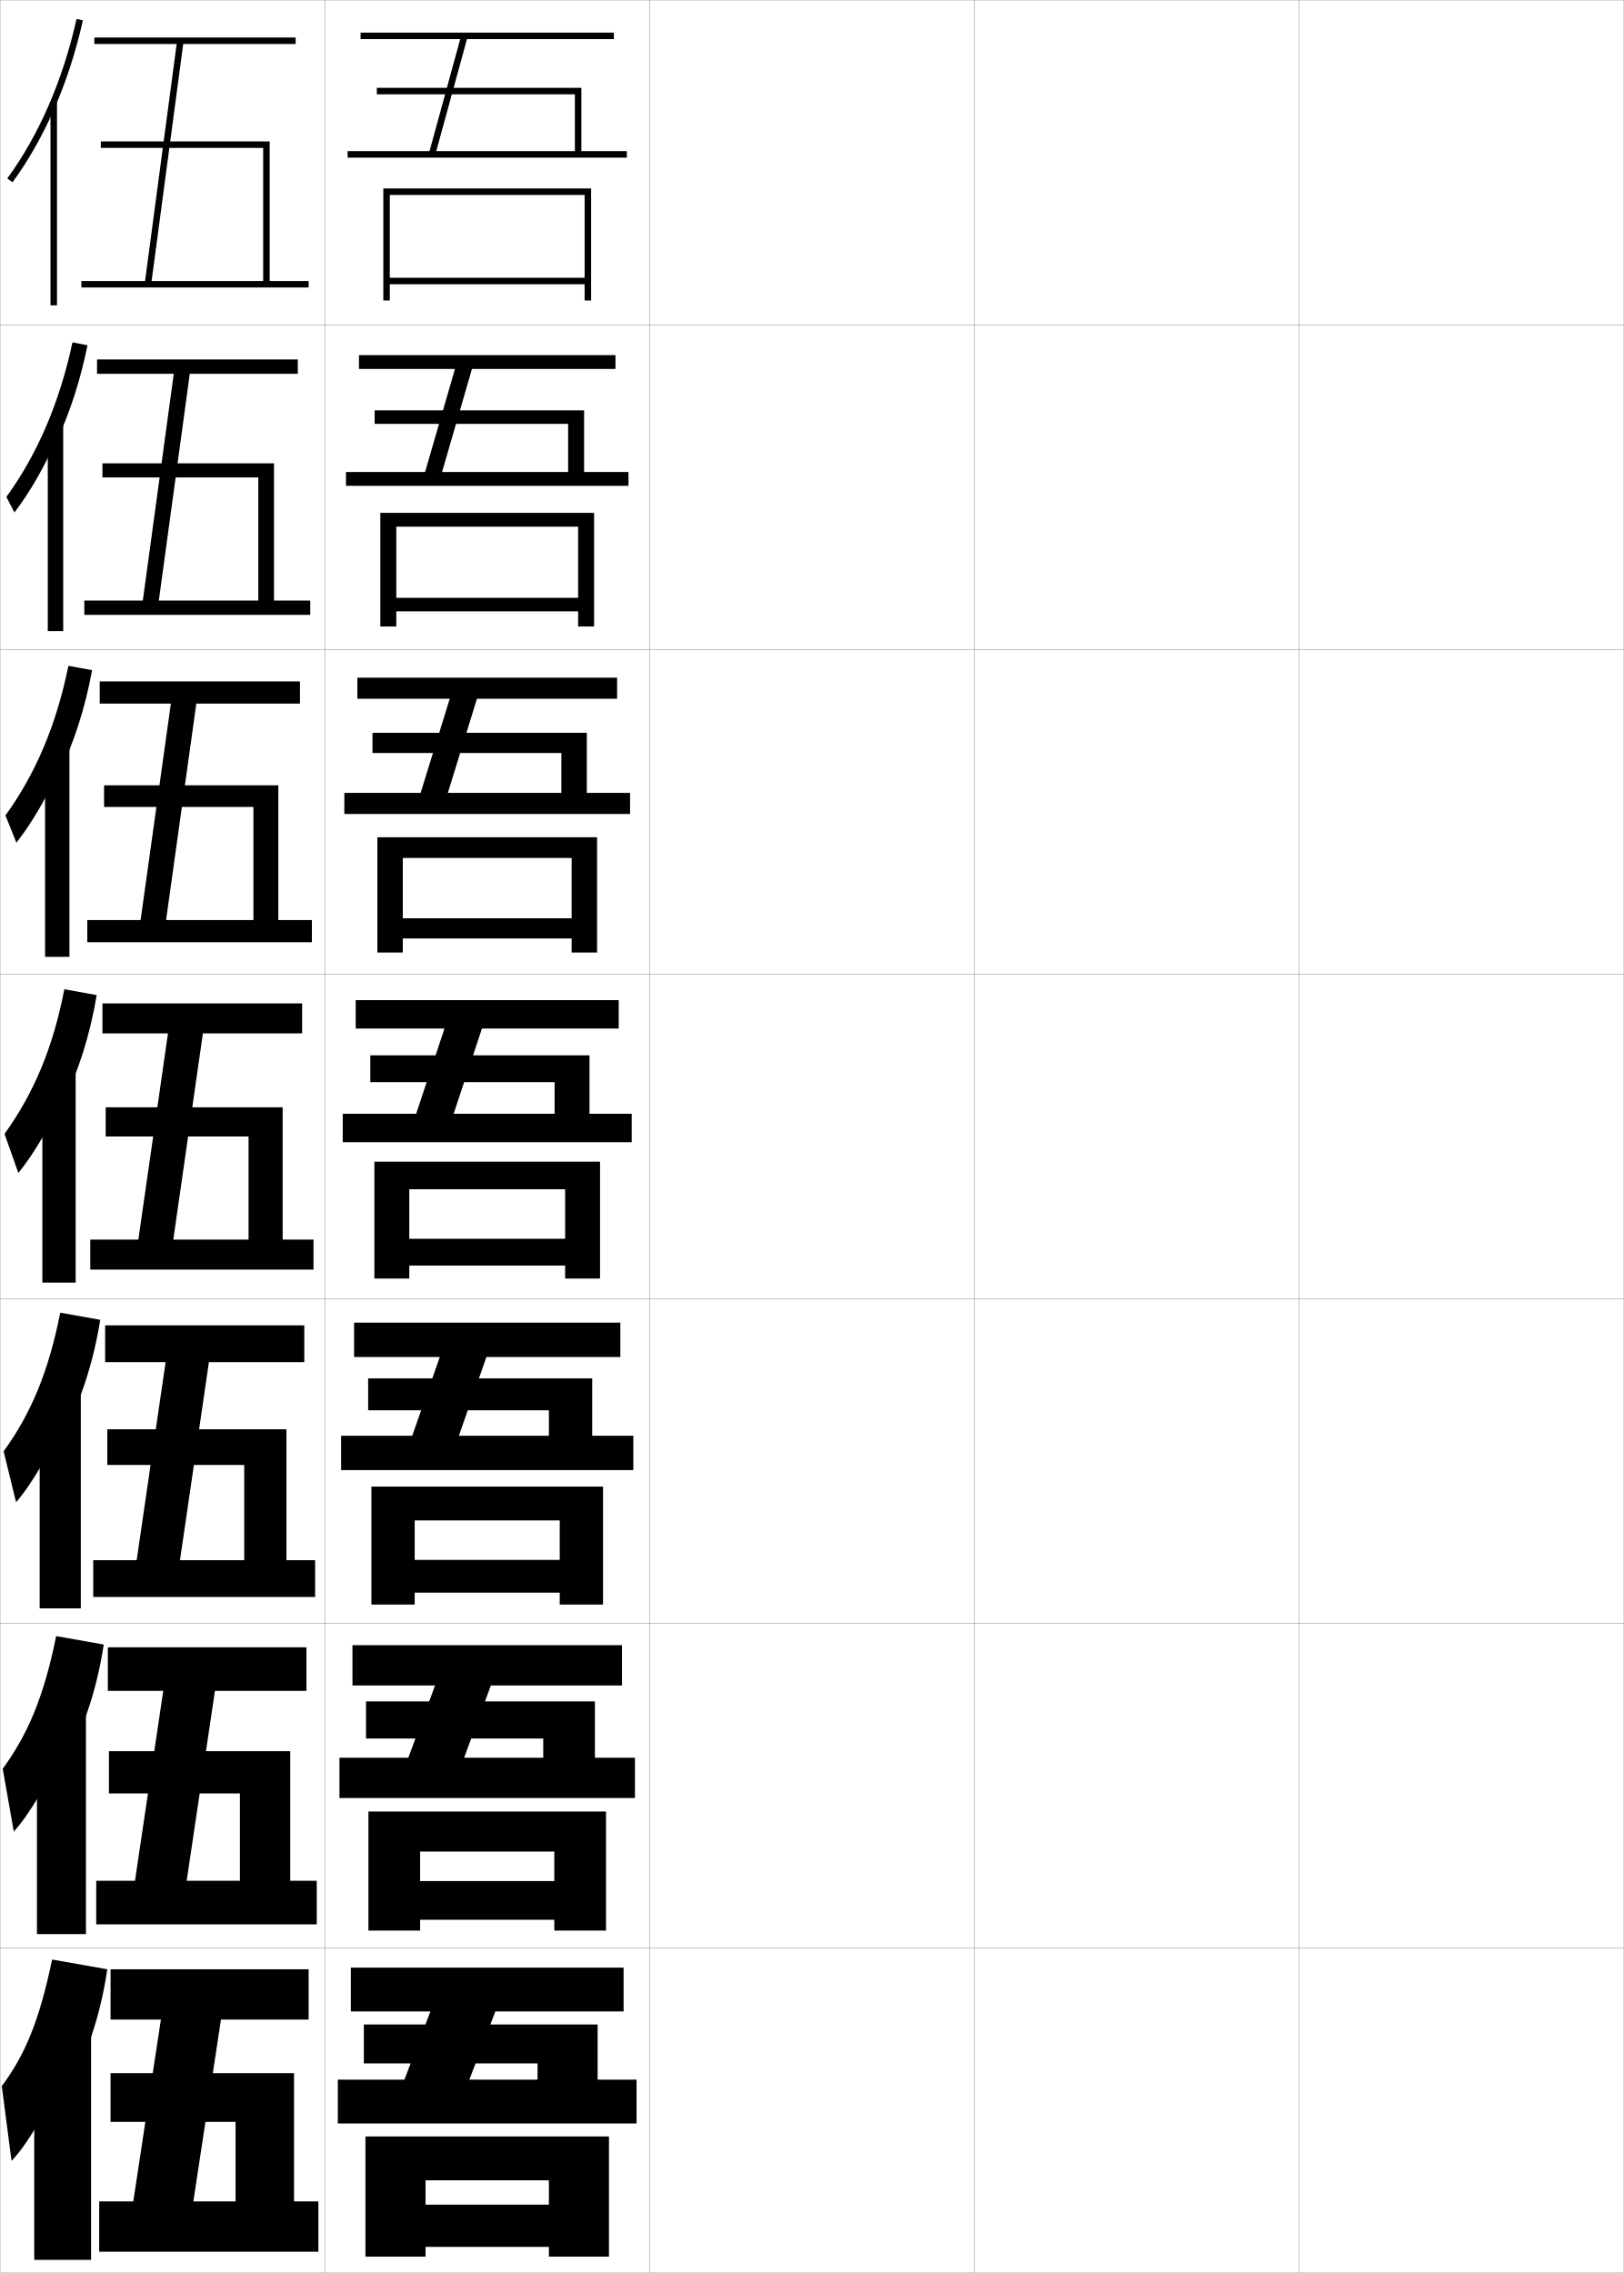
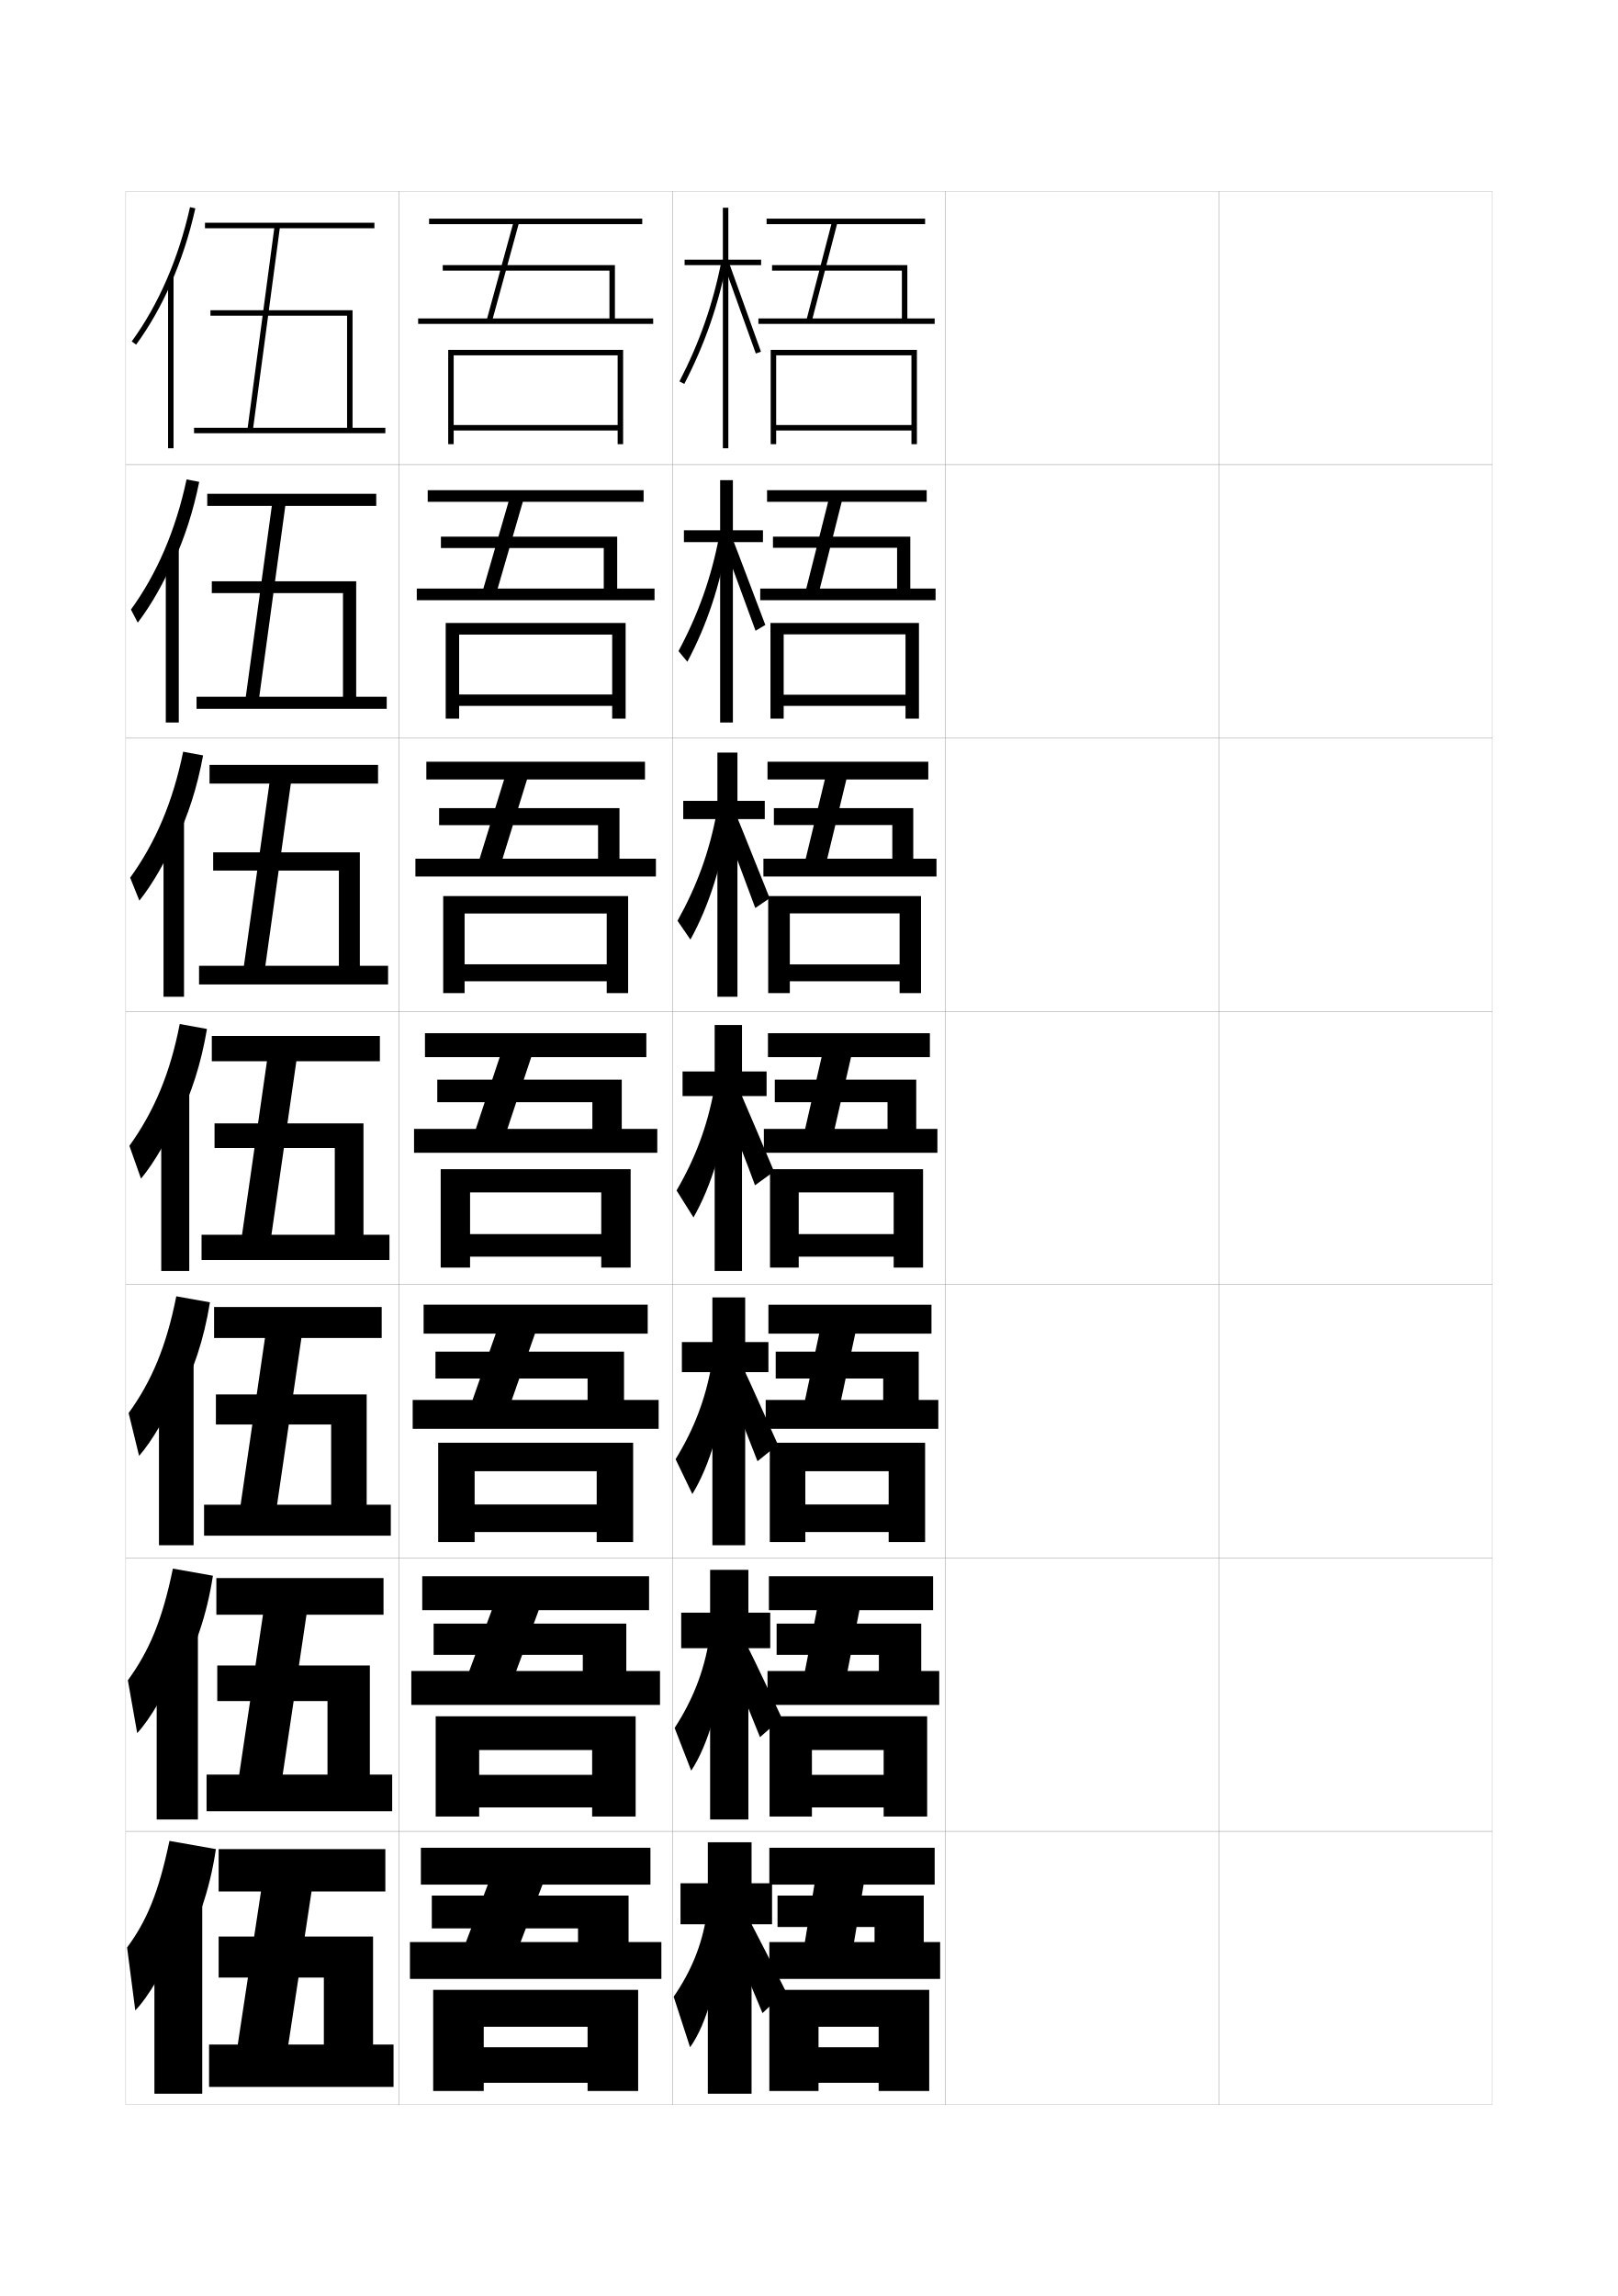
- <svg xmlns="http://www.w3.org/2000/svg" width="500.1" height="700.1" viewBox="0 0 500.1 700.1" overflow="visible" enable-background="new 0 0 500.1 700.1" xml:space="preserve">
-   <g id="glyphs">
+ <svg xmlns="http://www.w3.org/2000/svg" version="1.1" id="glyphs" x="0px" y="0px" width="592px" height="840px" viewBox="0 0 592 840" enable-background="new 0 0 592 840" xml:space="preserve">
+   <g>
+     <rect x="46" y="70" fill="none" stroke="#999999" stroke-width="0.1" width="100" height="100" />
+     <rect x="46" y="170" fill="none" stroke="#999999" stroke-width="0.1" width="100" height="100" />
+     <rect x="46" y="270" fill="none" stroke="#999999" stroke-width="0.1" width="100" height="100" />
+     <rect x="46" y="370" fill="none" stroke="#999999" stroke-width="0.1" width="100" height="100" />
+     <rect x="46" y="470" fill="none" stroke="#999999" stroke-width="0.1" width="100" height="100" />
+     <rect x="46" y="570" fill="none" stroke="#999999" stroke-width="0.1" width="100" height="100" />
+     <rect x="46" y="670" fill="none" stroke="#999999" stroke-width="0.1" width="100" height="100" />
+     <rect x="146" y="70" fill="none" stroke="#999999" stroke-width="0.1" width="100" height="100" />
+     <rect x="146" y="170" fill="none" stroke="#999999" stroke-width="0.1" width="100" height="100" />
+     <rect x="146" y="270" fill="none" stroke="#999999" stroke-width="0.1" width="100" height="100" />
+     <rect x="146" y="370" fill="none" stroke="#999999" stroke-width="0.1" width="100" height="100" />
+     <rect x="146" y="470" fill="none" stroke="#999999" stroke-width="0.1" width="100" height="100" />
+     <rect x="146" y="570" fill="none" stroke="#999999" stroke-width="0.1" width="100" height="100" />
+     <rect x="146" y="670" fill="none" stroke="#999999" stroke-width="0.1" width="100" height="100" />
+     <rect x="246" y="70" fill="none" stroke="#999999" stroke-width="0.1" width="100" height="100" />
+     <rect x="246" y="170" fill="none" stroke="#999999" stroke-width="0.1" width="100" height="100" />
+     <rect x="246" y="270" fill="none" stroke="#999999" stroke-width="0.1" width="100" height="100" />
+     <rect x="246" y="370" fill="none" stroke="#999999" stroke-width="0.1" width="100" height="100" />
+     <rect x="246" y="470" fill="none" stroke="#999999" stroke-width="0.1" width="100" height="100" />
+     <rect x="246" y="570" fill="none" stroke="#999999" stroke-width="0.1" width="100" height="100" />
+     <rect x="246" y="670" fill="none" stroke="#999999" stroke-width="0.1" width="100" height="100" />
+     <rect x="346" y="70" fill="none" stroke="#999999" stroke-width="0.1" width="100" height="100" />
+     <rect x="346" y="170" fill="none" stroke="#999999" stroke-width="0.1" width="100" height="100" />
+     <rect x="346" y="270" fill="none" stroke="#999999" stroke-width="0.1" width="100" height="100" />
+     <rect x="346" y="370" fill="none" stroke="#999999" stroke-width="0.1" width="100" height="100" />
+     <rect x="346" y="470" fill="none" stroke="#999999" stroke-width="0.1" width="100" height="100" />
+     <rect x="346" y="570" fill="none" stroke="#999999" stroke-width="0.1" width="100" height="100" />
+     <rect x="346" y="670" fill="none" stroke="#999999" stroke-width="0.1" width="100" height="100" />
+     <rect x="446" y="70" fill="none" stroke="#999999" stroke-width="0.1" width="100" height="100" />
+     <rect x="446" y="170" fill="none" stroke="#999999" stroke-width="0.1" width="100" height="100" />
+     <rect x="446" y="270" fill="none" stroke="#999999" stroke-width="0.1" width="100" height="100" />
+     <rect x="446" y="370" fill="none" stroke="#999999" stroke-width="0.1" width="100" height="100" />
+     <rect x="446" y="470" fill="none" stroke="#999999" stroke-width="0.1" width="100" height="100" />
+     <rect x="446" y="570" fill="none" stroke="#999999" stroke-width="0.1" width="100" height="100" />
+     <rect x="446" y="670" fill="none" stroke="#999999" stroke-width="0.1" width="100" height="100" />
+   </g>
+   <g>
+     <polygon points="170.5,710.5 178.5,689.5 154,689.5 154,676 238,676 238,689.5 198.5,689.5 190.5,710.5 211.5,710.5 211.5,705.5    158,705.5 158,693.5 230,693.5 230,710.5 242,710.5 242,724 150,724 150,710.5  " />
+     <polygon points="215,749 177,749 177,762 215,762 215,765 233.5,765 233.5,728 158.5,728 158.5,765 177,765 177,741.5 215,741.5     " />
+   </g>
+   <g>
    <g>
-       <rect x="0.05" y="0.05" fill="none" stroke="#999999" stroke-width="0.1" width="100" height="100" />
-       <rect x="0.05" y="100.05" fill="none" stroke="#999999" stroke-width="0.1" width="100" height="100" />
-       <rect x="0.05" y="200.05" fill="none" stroke="#999999" stroke-width="0.1" width="100" height="100" />
-       <rect x="0.05" y="300.05" fill="none" stroke="#999999" stroke-width="0.1" width="100" height="100" />
-       <rect x="0.05" y="400.05" fill="none" stroke="#999999" stroke-width="0.1" width="100" height="100" />
-       <rect x="0.05" y="500.05" fill="none" stroke="#999999" stroke-width="0.1" width="100" height="100" />
-       <rect x="0.05" y="600.05" fill="none" stroke="#999999" stroke-width="0.1" width="100" height="100" />
-       <rect x="100.05" y="0.05" fill="none" stroke="#999999" stroke-width="0.1" width="100" height="100" />
-       <rect x="100.05" y="100.05" fill="none" stroke="#999999" stroke-width="0.1" width="100" height="100" />
-       <rect x="100.05" y="200.05" fill="none" stroke="#999999" stroke-width="0.1" width="100" height="100" />
-       <rect x="100.05" y="300.05" fill="none" stroke="#999999" stroke-width="0.1" width="100" height="100" />
-       <rect x="100.05" y="400.05" fill="none" stroke="#999999" stroke-width="0.1" width="100" height="100" />
-       <rect x="100.05" y="500.05" fill="none" stroke="#999999" stroke-width="0.1" width="100" height="100" />
-       <rect x="100.05" y="600.05" fill="none" stroke="#999999" stroke-width="0.1" width="100" height="100" />
-       <rect x="200.05" y="0.05" fill="none" stroke="#999999" stroke-width="0.1" width="100" height="100" />
-       <rect x="200.05" y="100.05" fill="none" stroke="#999999" stroke-width="0.1" width="100" height="100" />
-       <rect x="200.05" y="200.05" fill="none" stroke="#999999" stroke-width="0.1" width="100" height="100" />
-       <rect x="200.05" y="300.05" fill="none" stroke="#999999" stroke-width="0.1" width="100" height="100" />
-       <rect x="200.05" y="400.05" fill="none" stroke="#999999" stroke-width="0.1" width="100" height="100" />
-       <rect x="200.05" y="500.05" fill="none" stroke="#999999" stroke-width="0.1" width="100" height="100" />
-       <rect x="200.05" y="600.05" fill="none" stroke="#999999" stroke-width="0.1" width="100" height="100" />
-       <rect x="300.05" y="0.05" fill="none" stroke="#999999" stroke-width="0.1" width="100" height="100" />
-       <rect x="300.05" y="100.05" fill="none" stroke="#999999" stroke-width="0.1" width="100" height="100" />
-       <rect x="300.05" y="200.05" fill="none" stroke="#999999" stroke-width="0.1" width="100" height="100" />
-       <rect x="300.05" y="300.05" fill="none" stroke="#999999" stroke-width="0.1" width="100" height="100" />
-       <rect x="300.05" y="400.05" fill="none" stroke="#999999" stroke-width="0.1" width="100" height="100" />
-       <rect x="300.05" y="500.05" fill="none" stroke="#999999" stroke-width="0.1" width="100" height="100" />
-       <rect x="300.05" y="600.05" fill="none" stroke="#999999" stroke-width="0.1" width="100" height="100" />
-       <rect x="400.05" y="0.05" fill="none" stroke="#999999" stroke-width="0.1" width="100" height="100" />
-       <rect x="400.05" y="100.05" fill="none" stroke="#999999" stroke-width="0.1" width="100" height="100" />
-       <rect x="400.05" y="200.05" fill="none" stroke="#999999" stroke-width="0.1" width="100" height="100" />
-       <rect x="400.05" y="300.05" fill="none" stroke="#999999" stroke-width="0.1" width="100" height="100" />
-       <rect x="400.05" y="400.05" fill="none" stroke="#999999" stroke-width="0.1" width="100" height="100" />
-       <rect x="400.05" y="500.05" fill="none" stroke="#999999" stroke-width="0.1" width="100" height="100" />
-       <rect x="400.05" y="600.05" fill="none" stroke="#999999" stroke-width="0.1" width="100" height="100" />
+       <polygon points="171.706,611.333 179.947,589.083 154.5,589.083 154.5,576.666     237.5,576.666 237.5,589.083 197.126,589.083 188.886,611.333 213.25,611.333     213.25,605.417 158.666,605.417 158.666,594 229.166,594 229.166,611.333 241.5,611.333     241.5,623.75 150.5,623.75 150.5,611.333   " />
+       <polygon points="216.666,649.333 175.333,649.333 175.333,661.25 216.666,661.25     216.666,664.583 232.583,664.583 232.583,627.916 159.417,627.916 159.417,664.583     175.333,664.583 175.333,640.25 216.666,640.25   " />
    </g>
    <g>
-       <polygon points="124.55,640.55 132.55,619.55 108.05,619.55 108.05,606.05       192.05,606.05 192.05,619.55 152.55,619.55 144.55,640.55 165.55,640.55       165.55,635.55 112.05,635.55 112.05,623.55 184.05,623.55 184.05,640.55       196.05,640.55 196.05,654.05 104.05,654.05 104.05,640.55 " />
-       <polygon points="169.05,679.05 131.05,679.05 131.05,692.05 169.05,692.05       169.05,695.05 187.55,695.05 187.55,658.05 112.55,658.05 112.55,695.05       131.05,695.05 131.05,671.55 169.05,671.55 " />
+       <polygon points="172.913,512.166 181.395,487.916 155,487.916 155,477.333 237,477.333     237,487.916 195.754,487.916 187.272,512.166 215,512.166 215,504.334 159.333,504.334     159.333,494.5 228.333,494.5 228.333,512.166 241,512.166 241,522.75 151,522.75 151,512.166   " />
+       <polygon points="218.333,538.25 173.667,538.25 173.667,564.166 160.333,564.166     160.333,527.833 231.667,527.833 231.667,564.166 218.333,564.166 218.333,560.5     173.667,560.5 173.667,550.416 218.333,550.416   " />
    </g>
    <g>
-       <g>
-         <polygon points="125.756,541.383 133.997,519.133 108.549,519.133 108.549,506.716        191.549,506.716 191.549,519.133 151.176,519.133 142.936,541.383 167.3,541.383        167.3,535.467 112.716,535.467 112.716,524.05 183.216,524.05 183.216,541.383        195.549,541.383 195.549,553.8 104.55,553.8 104.55,541.383 " />
-         <polygon points="170.716,579.383 129.383,579.383 129.383,591.3 170.716,591.3        170.716,594.633 186.633,594.633 186.633,557.966 113.466,557.966 113.466,594.633        129.383,594.633 129.383,570.3 170.716,570.3 " />
-       </g>
-       <g>
-         <polygon points="126.962,442.216 135.444,417.966 109.05,417.966 109.05,407.383        191.05,407.383 191.05,417.966 149.804,417.966 141.322,442.216 169.05,442.216        169.05,434.384 113.383,434.384 113.383,424.55 182.383,424.55 182.383,442.216        195.05,442.216 195.05,452.8 105.05,452.8 105.05,442.216 " />
-         <polygon points="172.383,468.3 127.716,468.3 127.716,494.216 114.383,494.216        114.383,457.883 185.716,457.883 185.716,494.216 172.383,494.216 172.383,490.55        127.716,490.55 127.716,480.466 172.383,480.466 " />
-       </g>
-       <g>
-         <polygon points="128.169,343.05 136.892,316.8 109.55,316.8 109.55,308.05        190.55,308.05 190.55,316.8 148.431,316.8 139.708,343.05 170.8,343.05        170.8,333.3 114.05,333.3 114.05,325.05 181.55,325.05 181.55,343.05        194.55,343.05 194.55,351.8 105.55,351.8 105.55,343.05 " />
-         <polygon points="174.05,366.3 126.05,366.3 126.05,393.8 115.3,393.8        115.3,357.8 184.8,357.8 184.8,393.8 174.05,393.8 174.05,389.8        126.05,389.8 126.05,381.55 174.05,381.55 " />
-       </g>
-       <g>
-         <polygon points="172.883,244.217 172.883,231.925 114.717,231.925 114.717,225.717        180.717,225.717 180.717,244.217 194.05,244.217 194.05,250.717 106.05,250.717        106.05,244.217 129.541,244.217 138.507,215.217 110.05,215.217 110.05,208.717        190.05,208.717 190.05,215.217 146.892,215.217 137.926,244.217 " />
-         <polygon points="183.883,257.883 183.883,293.383 176.05,293.383 176.05,289.05        124.05,289.05 124.05,282.842 176.05,282.842 176.05,264.258 124.05,264.258        124.05,293.383 116.217,293.383 116.217,257.883 " />
-       </g>
-       <g>
-         <polygon points="174.967,145.383 174.967,130.549 115.383,130.549 115.383,126.383        179.883,126.383 179.883,145.383 193.55,145.383 193.55,149.633 106.55,149.633        106.55,145.383 130.914,145.383 140.123,113.633 110.55,113.633 110.55,109.383        189.55,109.383 189.55,113.633 145.353,113.633 136.143,145.383 " />
-         <polygon points="182.966,157.966 182.966,192.966 178.05,192.966 178.05,188.3        122.05,188.3 122.05,184.134 178.05,184.134 178.05,162.216 122.05,162.216        122.05,192.966 117.133,192.966 117.133,157.966 " />
-       </g>
+       <polygon points="174.119,413 182.842,386.75 155.5,386.75 155.5,378 236.5,378 236.5,386.75 194.381,386.75     185.658,413 216.75,413 216.75,403.25 160,403.25 160,395 227.5,395 227.5,413 240.5,413 240.5,421.75 151.5,421.75     151.5,413   " />
+       <polygon points="220,436.25 172,436.25 172,463.75 161.25,463.75 161.25,427.75 230.75,427.75 230.75,463.75 220,463.75     220,459.75 172,459.75 172,451.5 220,451.5   " />
    </g>
    <g>
-       <polygon points="177.05,46.55 177.05,29.05 116.05,29.05 116.05,27.05       179.05,27.05 179.05,46.55 193.05,46.55 193.05,48.55 107.05,48.55       107.05,46.55 132.286,46.55 141.738,12.05 111.05,12.05 111.05,10.05       189.05,10.05 189.05,12.05 143.813,12.05 134.36,46.55 " />
-       <polygon points="182.05,58.05 182.05,92.55 180.05,92.55 180.05,87.55       120.05,87.55 120.05,85.55 180.05,85.55 180.05,60.05 120.05,60.05       120.05,92.55 118.05,92.55 118.05,58.05 " />
+       <polygon points="218.833,314.167 218.833,301.875 160.667,301.875 160.667,295.667     226.667,295.667 226.667,314.167 240,314.167 240,320.667 152,320.667 152,314.167     175.491,314.167 184.458,285.167 156,285.167 156,278.667 236,278.667 236,285.167     192.842,285.167 183.876,314.167   " />
+       <polygon points="229.833,327.833 229.833,363.333 222,363.333 222,359 170,359 170,352.792     222,352.792 222,334.208 170,334.208 170,363.333 162.167,363.333 162.167,327.833   " />
    </g>
    <g>
-       <g>
-         <path d="M16.55,33.86c3.768-8.558,6.8-17.835,8.977-27.593l-1.953-0.436       C19.383,24.622,12.007,41.609,2.243,54.96l1.613,1.18       C8.7,49.518,12.959,42.016,16.55,33.86L16.55,33.86z" />
-         <rect x="15.55" y="31.35" width="2" height="62.7" />
-       </g>
-       <g>
-         <path d="M17.463,135.809c4.074-8.789,7.315-18.71,9.48-29.465l-4.625-0.893       c-3.952,18.516-10.83,34.503-20.359,47.607l2.492,4.788       c4.865-6.372,9.639-14.727,12.994-22.789L17.463,135.809z" />
-         <rect x="14.716" y="130.55" width="4.75" height="63.833" />
-       </g>
-       <g>
-         <path d="M18.378,237.758c4.379-9.019,7.83-19.586,9.984-31.337l-7.297-1.35       c-3.712,18.242-10.092,33.229-19.387,46.085l3.371,8.397       c4.886-6.123,10.175-15.33,13.295-23.299L18.378,237.758z" />
-         <rect x="13.883" y="229.75" width="7.5" height="64.966" />
-       </g>
-       <g>
-         <path d="M19.292,339.707c4.686-9.25,8.345-20.461,10.488-33.209l-9.969-1.808       c-3.474,17.968-9.355,31.955-18.415,44.564l4.249,12.006       c4.907-5.873,10.712-15.933,13.597-23.81L19.292,339.707z" />
-         <rect x="13.05" y="328.95" width="10.25" height="66.1" />
-       </g>
-       <g>
-         <path d="M19.544,441.321c5.146-9.405,9.128-21.173,11.326-34.807l-12.312-2.205       c-3.646,18.338-9.028,31.09-17.444,42.71l3.833,15.671       c4.775-5.414,10.982-16.059,13.564-23.54L19.544,441.321z" />
-         <rect x="12.216" y="428.15" width="12.667" height="67.232" />
-       </g>
-       <g>
-         <path d="M19.797,542.936c5.606-9.56,9.911-21.884,12.163-36.403l-14.656-2.603       c-3.817,18.707-8.7,30.225-16.472,40.855l3.417,19.335       c4.643-4.954,11.251-16.184,13.532-23.27L19.797,542.936z" />
-         <rect x="11.383" y="527.35" width="15.083" height="68.367" />
-       </g>
-       <g>
-         <path d="M20.05,644.55c6.066-9.714,10.693-22.595,13-38l-17-3       c-3.988,19.076-8.372,29.359-15.5,39l3,23c4.511-4.495,11.521-16.31,13.5-23       L20.05,644.55z" />
-         <rect x="10.55" y="626.55" width="17.5" height="69.5" />
-       </g>
+       <polygon points="220.917,215.333 220.917,200.5 161.333,200.5 161.333,196.333     225.833,196.333 225.833,215.333 239.5,215.333 239.5,219.583 152.5,219.583 152.5,215.333     176.864,215.333 186.073,183.583 156.5,183.583 156.5,179.333 235.5,179.333 235.5,183.583     191.303,183.583 182.093,215.333   " />
+       <polygon points="228.917,227.917 228.917,262.917 224,262.917 224,258.25 168,258.25 168,254.084     224,254.084 224,232.167 168,232.167 168,262.917 163.083,262.917 163.083,227.917   " />
+     </g>
+   </g>
+   <g>
+     <polygon points="223,116.5 223,99 162,99 162,97 225,97 225,116.5 239,116.5 239,118.5 153,118.5 153,116.5 178.236,116.5    187.688,82 157,82 157,80 235,80 235,82 189.764,82 180.311,116.5  " />
+     <polygon points="228,128 228,162.5 226,162.5 226,157.5 166,157.5 166,155.5 226,155.5 226,130 166,130 166,162.5 164,162.5    164,128  " />
+   </g>
+   <g>
+     <g>
+       <path d="M62.5,103.811c3.768-8.558,6.8-17.835,8.977-27.593l-1.953-0.436    c-4.19,18.79-11.566,35.777-21.33,49.128l1.613,1.18    C54.65,119.468,58.909,111.966,62.5,103.811L62.5,103.811z" />
+       <rect x="61.5" y="101.3" width="2" height="62.7" />
    </g>
    <g>
-       <polygon points="81.05,86.55 81.05,45.55 31.05,45.55 31.05,43.55       83.05,43.55 83.05,86.55 95.05,86.55 95.05,88.55 25.05,88.55       25.05,86.55 44.675,86.55 54.407,13.55 29.05,13.55 29.05,11.55       91.05,11.55 91.05,13.55 56.425,13.55 46.692,86.55 " />
-       <polygon points="79.549,184.966 79.549,147.05 31.55,147.05 31.55,142.716       84.383,142.716 84.383,184.966 95.549,184.966 95.549,189.383 25.966,189.383       25.966,184.966 43.987,184.966 53.514,115.133 29.883,115.133 29.883,110.716       91.716,110.716 91.716,115.133 58.445,115.133 48.918,184.966 " />
-       <polygon points="78.05,283.383 78.05,248.55 32.05,248.55 32.05,241.883       85.716,241.883 85.716,283.383 96.05,283.383 96.05,290.216 26.883,290.216       26.883,283.383 43.3,283.383 52.622,216.716 30.716,216.716 30.716,209.883       92.383,209.883 92.383,216.716 60.466,216.716 51.145,283.383 " />
-       <polygon points="76.55,381.8 76.55,350.05 32.55,350.05 32.55,341.05       87.05,341.05 87.05,381.8 96.55,381.8 96.55,391.05 27.8,391.05       27.8,381.8 42.612,381.8 51.729,318.3 31.55,318.3 31.55,309.05       93.05,309.05 93.05,318.3 62.487,318.3 53.371,381.8 " />
-       <polygon points="75.216,480.55 75.216,451.217 33.05,451.217 33.05,440.217       88.216,440.217 88.216,480.55 97.049,480.55 97.049,491.883 28.716,491.883       28.716,480.55 42.091,480.55 51.002,419.55 32.383,419.55 32.383,408.216       93.716,408.216 93.716,419.55 64.341,419.55 55.431,480.55 " />
-       <polygon points="73.883,579.3 73.883,552.383 33.55,552.383 33.55,539.383       89.383,539.383 89.383,579.3 97.55,579.3 97.55,592.717 29.633,592.717       29.633,579.3 41.571,579.3 50.276,520.8 33.216,520.8 33.216,507.383       94.383,507.383 94.383,520.8 66.196,520.8 57.49,579.3 " />
-       <polygon points="41.05,678.05 49.55,622.05 34.05,622.05 34.05,606.55       95.05,606.55 95.05,622.05 68.05,622.05 59.55,678.05 72.55,678.05       72.55,653.55 34.05,653.55 34.05,638.55 90.55,638.55 90.55,678.05       98.05,678.05 98.05,693.55 30.55,693.55 30.55,678.05 " />
+       <path d="M63.414,205.759c4.074-8.789,7.315-18.71,9.48-29.465l-4.625-0.893    c-3.952,18.516-10.83,34.503-20.359,47.607l2.492,4.788    c4.865-6.372,9.639-14.727,12.994-22.789L63.414,205.759z" />
+       <rect x="60.667" y="200.5" width="4.75" height="63.833" />
+     </g>
+     <g>
+       <path d="M64.328,307.708c4.379-9.019,7.83-19.586,9.984-31.337l-7.297-1.35    c-3.712,18.242-10.092,33.229-19.387,46.085l3.371,8.397    c4.886-6.123,10.175-15.33,13.295-23.299L64.328,307.708z" />
+       <rect x="59.833" y="299.7" width="7.5" height="64.966" />
+     </g>
+     <g>
+       <path d="M65.242,409.657c4.686-9.25,8.345-20.461,10.488-33.209l-9.969-1.808    c-3.474,17.968-9.355,31.955-18.415,44.564l4.249,12.006    c4.907-5.873,10.712-15.933,13.597-23.81L65.242,409.657z" />
+       <rect x="59" y="398.9" width="10.25" height="66.1" />
+     </g>
+     <g>
+       <path d="M65.494,511.271c5.146-9.405,9.128-21.173,11.326-34.807l-12.312-2.205    c-3.646,18.338-9.028,31.09-17.444,42.71l3.833,15.671    c4.775-5.414,10.982-16.059,13.564-23.54L65.494,511.271z" />
+       <rect x="58.167" y="498.101" width="12.667" height="67.232" />
+     </g>
+     <g>
+       <path d="M65.748,612.886c5.606-9.56,9.911-21.884,12.163-36.403l-14.656-2.603    c-3.817,18.707-8.7,30.225-16.472,40.855l3.417,19.335    c4.643-4.954,11.251-16.184,13.532-23.27L65.748,612.886z" />
+       <rect x="57.333" y="597.3" width="15.083" height="68.367" />
+     </g>
+     <g>
+       <path d="M66,714.5c6.066-9.714,10.693-22.595,13-38l-17-3c-3.988,19.076-8.372,29.359-15.5,39    l3,23c4.511-4.495,11.521-16.31,13.5-23L66,714.5z" />
+       <rect x="56.5" y="696.5" width="17.5" height="69.5" />
    </g>
  </g>
+   <g>
+     <polygon points="127,156.5 127,115.5 77,115.5 77,113.5 129,113.5 129,156.5 141,156.5 141,158.5 71,158.5 71,156.5 90.625,156.5    100.357,83.5 75,83.5 75,81.5 137,81.5 137,83.5 102.375,83.5 92.643,156.5  " />
+     <polygon points="125.5,254.917 125.5,217 77.5,217 77.5,212.667 130.333,212.667    130.333,254.917 141.5,254.917 141.5,259.333 71.917,259.333 71.917,254.917    89.937,254.917 99.464,185.083 75.833,185.083 75.833,180.666 137.667,180.666    137.667,185.083 104.396,185.083 94.869,254.917  " />
+     <polygon points="124,353.333 124,318.5 78,318.5 78,311.833 131.667,311.833 131.667,353.333    142,353.333 142,360.167 72.833,360.167 72.833,353.333 89.25,353.333 98.572,286.667    76.667,286.667 76.667,279.833 138.333,279.833 138.333,286.667 106.417,286.667    97.095,353.333  " />
+     <polygon points="122.5,451.75 122.5,420 78.5,420 78.5,411 133,411 133,451.75 142.5,451.75 142.5,461 73.75,461 73.75,451.75    88.562,451.75 97.679,388.25 77.5,388.25 77.5,379 139,379 139,388.25 108.438,388.25 99.321,451.75  " />
+     <polygon points="121.166,550.5 121.166,521.167 79,521.167 79,510.167 134.166,510.167    134.166,550.5 143,550.5 143,561.833 74.666,561.833 74.666,550.5 88.041,550.5    96.952,489.5 78.333,489.5 78.333,478.166 139.666,478.166 139.666,489.5 110.291,489.5    101.381,550.5  " />
+     <polygon points="119.833,649.25 119.833,622.333 79.5,622.333 79.5,609.333 135.333,609.333    135.333,649.25 143.5,649.25 143.5,662.667 75.583,662.667 75.583,649.25 87.521,649.25    96.226,590.75 79.167,590.75 79.167,577.333 140.333,577.333 140.333,590.75 112.146,590.75    103.44,649.25  " />
+     <polygon points="87,748 95.5,692 80,692 80,676.5 141,676.5 141,692 114,692 105.5,748 118.5,748 118.5,723.5 80,723.5 80,708.5    136.5,708.5 136.5,748 144,748 144,763.5 76.5,763.5 76.5,748  " />
+   </g>
+   <g>
+     <g>
+       <polygon points="278.5,95 266.5,95 266.5,76 264.5,76 264.5,95 250.5,95 250.5,97 264.5,97 264.5,164 266.5,164 266.5,97     278.5,97   " />
+       <path d="M248.611,139.541l1.777,0.918c7.499-14.522,12.453-28.747,15.593-44.767    l-1.963-0.385C260.917,111.137,256.021,125.192,248.611,139.541z" />
+       <polygon points="265.061,97.342 276.558,129.334 278.442,128.666 266.939,96.658   " />
+     </g>
+     <g>
+       <polygon points="279.166,194 268.166,194 268.166,175.667 263.5,175.667 263.5,194     250.25,194 250.25,198.333 263.5,198.333 263.5,264.333 268.166,264.333 268.166,198.333     279.166,198.333   " />
+       <path d="M248.257,238.205l3.252,3.903c7.19-13.514,12.088-28.249,14.742-44.554    l-3.148-1.129C260.214,211.416,255.515,224.672,248.257,238.205z" />
+       <path d="M264.878,199.358c0.74,1.737,11.018,29.816,11.581,31.41l3.576-2.13    c-0.633-1.525-11.114-29.456-11.753-30.923L264.878,199.358z" />
+     </g>
+     <g>
+       <polygon points="279.833,293 269.833,293 269.833,275.333 262.5,275.333 262.5,293 250,293 250,299.667     262.5,299.667 262.5,364.667 269.833,364.667 269.833,299.667 279.833,299.667   " />
+       <path d="M247.903,336.868l4.726,6.888c6.88-12.505,11.722-27.75,13.892-44.341    l-4.334-1.872C259.512,311.696,255.009,324.151,247.903,336.868z" />
+       <path d="M264.696,301.375c1.48,3.474,10.539,27.64,11.666,30.828l5.267-3.593    c-1.265-3.051-10.724-26.902-12.002-29.838L264.696,301.375z" />
+     </g>
+     <g>
+       <polygon points="280.5,392 271.5,392 271.5,375 261.5,375 261.5,392 249.75,392 249.75,401 261.5,401 261.5,465 271.5,465     271.5,401 280.5,401   " />
+       <path d="M247.55,435.532L253.75,445.405c6.571-11.496,11.356-27.252,13.042-44.129    l-5.521-2.616C258.81,411.977,254.502,423.631,247.55,435.532z" />
+       <path d="M264.514,403.392c2.221,5.211,10.059,25.464,11.75,30.246l6.957-5.055    c-1.897-4.576-10.334-24.351-12.251-28.754L264.514,403.392z" />
+     </g>
+     <g>
+       <polygon points="281.167,491 272.667,491 272.667,474.666 260.667,474.666 260.667,491 249.5,491     249.5,502 260.667,502 260.667,565.333 272.667,565.333 272.667,502 281.167,502   " />
+       <path d="M247.2,533.854l6.133,12.749c6.424-10.488,11.259-26.756,12.528-43.92    l-5.514-3.244C258.118,511.918,253.97,522.818,247.2,533.854z" />
+       <path d="M265.342,504.928c2.961,6.947,9.414,23.35,11.834,29.664l7.471-6.037    c-2.74-6.006-9.743-21.894-12.5-27.669L265.342,504.928z" />
+     </g>
+     <g>
+       <polygon points="281.833,590 273.833,590 273.833,574.333 259.833,574.333 259.833,590 249.25,590     249.25,603 259.833,603 259.833,665.667 273.833,665.667 273.833,603 281.833,603   " />
+       <path d="M246.85,632.178l6.067,15.624c6.276-9.48,11.161-26.258,12.014-43.71    l-5.507-3.872C257.428,611.859,253.438,622.006,246.85,632.178z" />
+       <path d="M266.171,606.464c3.701,8.685,8.77,21.236,11.917,29.082l7.985-7.019    c-3.582-7.436-9.151-19.438-12.75-26.584L266.171,606.464z" />
+     </g>
+     <g>
+       <polygon points="282.5,689 275,689 275,674 259,674 259,689 249,689 249,704 259,704 259,766 275,766 275,704 282.5,704   " />
+       <path d="M258.5,701c-1.764,10.8-5.594,20.192-12,29.5l6,18.5    c6.129-8.473,11.064-25.761,11.5-43.5L258.5,701z" />
+       <path d="M267,708c4.44,10.422,8.124,19.123,12,28.5l8.5-8c-4.425-8.866-8.561-16.981-13-25.5    L267,708z" />
+     </g>
+   </g>
+   <g>
+     <polygon points="332,116.5 332,97 282.5,97 282.5,99 330,99 330,116.5 297.294,116.5 306.273,82 338.5,82 338.5,80    280.5,80 280.5,82 304.206,82 295.227,116.5 277.5,116.5 277.5,118.5 342,118.5 342,116.5  " />
+     <polygon points="333.5,130 284,130 284,162.5 282,162.5 282,128 335.5,128 335.5,162.5 333.5,162.5 333.5,157.5 284,157.5    284,155.5 333.5,155.5  " />
+   </g>
+   <g>
+     <polygon points="278.167,215.333 295.017,215.333 303.013,183.583 280.667,183.583    280.667,179.333 339.083,179.333 339.083,183.583 307.982,183.583 299.986,215.333    328.25,215.333 328.25,200.417 282.833,200.417 282.833,196.333 333.083,196.333    333.083,215.333 342.333,215.333 342.333,219.583 278.167,219.583  " />
+     <polygon points="331.333,254.167 331.333,232.083 286.75,232.083 286.75,262.916 281.917,262.916    281.917,227.916 336.25,227.916 336.25,262.916 331.333,262.916 331.333,258.25 286.75,258.25    286.75,254.167  " />
+   </g>
+   <g>
+     <polygon points="279.334,314.167 294.808,314.167 301.82,285.167 280.834,285.167    280.834,278.667 339.667,278.667 339.667,285.167 309.692,285.167 302.68,314.167    326.5,314.167 326.5,301.833 283.167,301.833 283.167,295.667 334.167,295.667    334.167,314.167 342.666,314.167 342.666,320.667 279.334,320.667  " />
+     <polygon points="329.167,352.833 329.167,334.167 289,334.167 289,363.333 281.084,363.333    281.084,327.833 337,327.833 337,363.333 329.167,363.333 329.167,359 289,359 289,352.833  " />
+   </g>
+   <g>
+     <g>
+       <polygon points="279.5,413 294.599,413 300.627,386.75 281,386.75 281,378 340.25,378 340.25,386.75 311.401,386.75     305.373,413 324.75,413 324.75,403.25 283.5,403.25 283.5,395 335.25,395 335.25,413 343,413 343,421.75 279.5,421.75   " />
+       <polygon points="327,451.5 292.25,451.5 292.25,459.75 327,459.75 327,463.75 337.75,463.75 337.75,427.75 281.75,427.75     281.75,463.75 292.25,463.75 292.25,436.25 327,436.25   " />
+     </g>
+     <g>
+       <polygon points="280.167,512.166 294.566,512.166 299.751,487.916 281.167,487.916     281.167,477.334 340.834,477.334 340.834,487.916 312.934,487.916 307.749,512.166     323.167,512.166 323.167,504.334 283.833,504.334 283.833,494.5 336.167,494.5     336.167,512.166 343.334,512.166 343.334,522.75 280.167,522.75   " />
+       <polygon points="325.167,550.416 294.667,550.416 294.667,560.5 325.167,560.5 325.167,564.167     338.5,564.167 338.5,527.833 281.667,527.833 281.667,564.167 294.667,564.167     294.667,538.25 325.167,538.25   " />
+     </g>
+     <g>
+       <polygon points="280.833,611.333 294.533,611.333 298.875,589.083 281.333,589.083     281.333,576.667 341.417,576.667 341.417,589.083 314.467,589.083 310.125,611.333     321.584,611.333 321.584,605.417 284.167,605.417 284.167,594 337.084,594     337.084,611.333 343.667,611.333 343.667,623.75 280.833,623.75   " />
+       <polygon points="323.334,649.333 297.083,649.333 297.083,661.25 323.334,661.25     323.334,664.584 339.25,664.584 339.25,627.916 281.583,627.916 281.583,664.584     297.083,664.584 297.083,640.25 323.334,640.25   " />
+     </g>
+   </g>
+   <g>
+     <polygon points="281.5,710.5 281.5,724 344,724 344,710.5 338,710.5 338,693.5 284.5,693.5 284.5,705 320,705 320,710.5    312.5,710.5 316,689.5 342,689.5 342,676 281.5,676 281.5,689.5 298,689.5 294.5,710.5  " />
+     <polygon points="321.5,749 299.5,749 299.5,762 321.5,762 321.5,765 340,765 340,728 281.5,728 281.5,765 299.5,765 299.5,741.5    321.5,741.5  " />
+   </g>
</svg>
